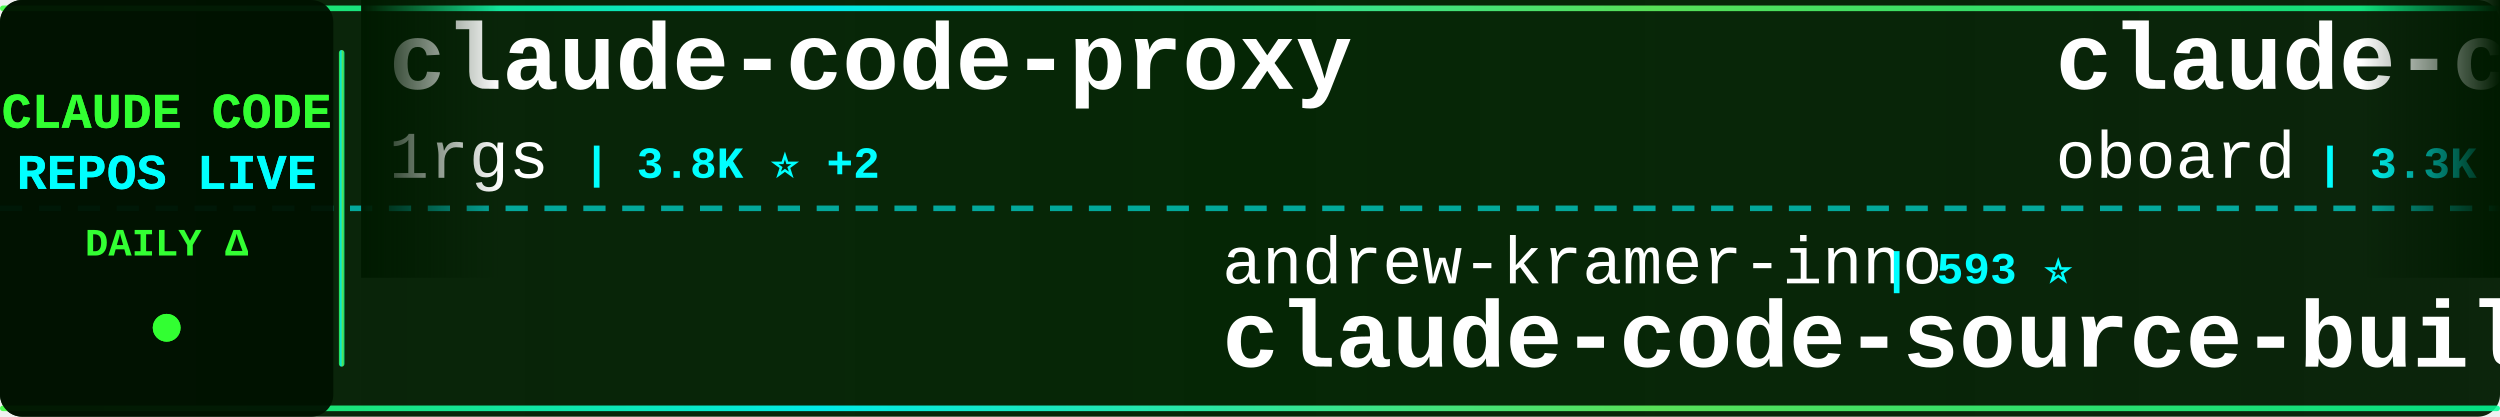
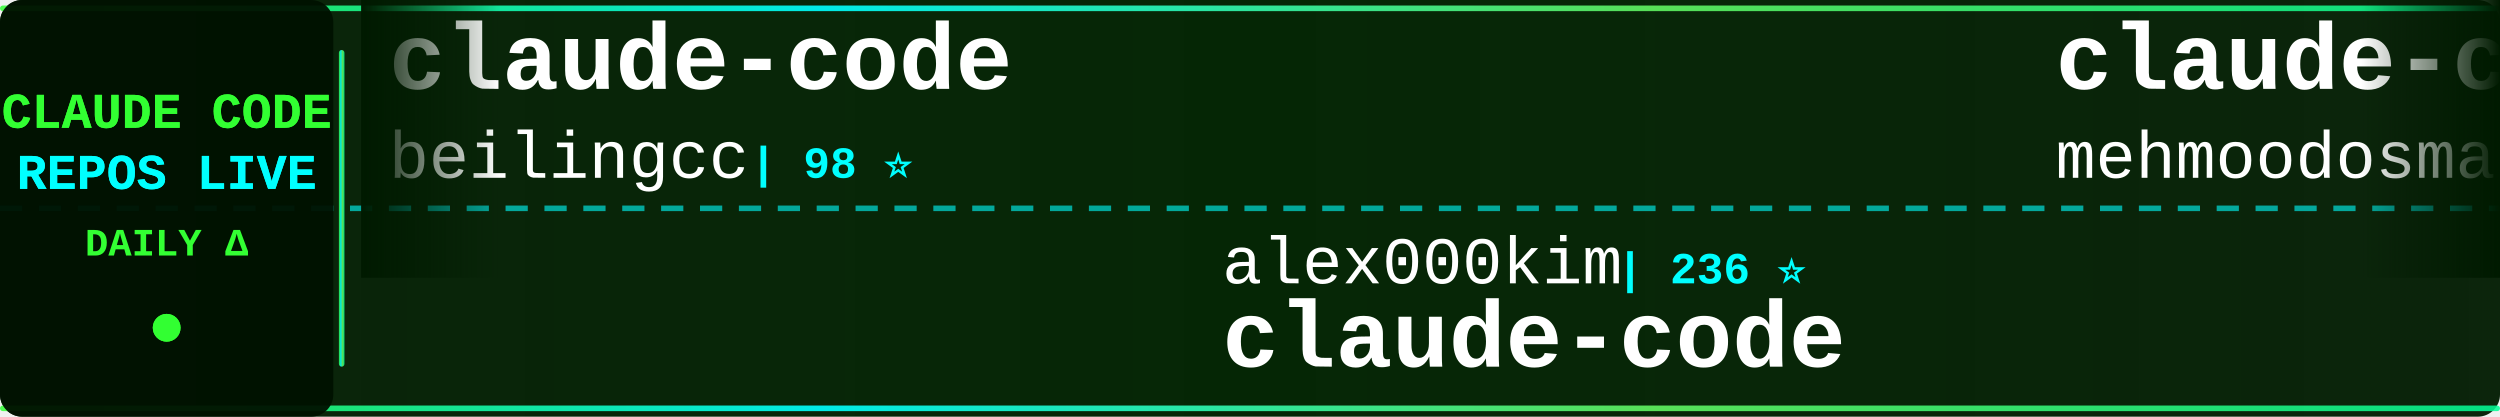
<svg xmlns="http://www.w3.org/2000/svg" width="900" height="150">
  <defs>
    <linearGradient id="tickerBg" x1="0%" y1="0%" x2="100%" y2="0%">
      <stop offset="0%" style="stop-color:#001a00;stop-opacity:0.95" />
      <stop offset="50%" style="stop-color:#002200;stop-opacity:0.98" />
      <stop offset="100%" style="stop-color:#001a00;stop-opacity:0.95" />
    </linearGradient>
    <linearGradient id="borderGrad" x1="0%" y1="0%" x2="100%" y2="0%">
      <stop offset="0%" style="stop-color:#33ff33;stop-opacity:0.85">
        <animate attributeName="stop-opacity" values="0.85;1;0.85" dur="2s" repeatCount="indefinite" />
      </stop>
      <stop offset="33%" style="stop-color:#00ffff;stop-opacity:0.9">
        <animate attributeName="stop-opacity" values="0.9;1;0.9" dur="2.2s" repeatCount="indefinite" />
      </stop>
      <stop offset="66%" style="stop-color:#66ff66;stop-opacity:0.85">
        <animate attributeName="stop-opacity" values="0.85;1;0.85" dur="1.8s" repeatCount="indefinite" />
      </stop>
      <stop offset="100%" style="stop-color:#00ff99;stop-opacity:0.85">
        <animate attributeName="stop-opacity" values="0.85;1;0.85" dur="2s" repeatCount="indefinite" />
      </stop>
    </linearGradient>
    <filter id="textGlow">
      <feGaussianBlur stdDeviation="0.1" result="coloredBlur" />
      <feMerge>
        <feMergeNode in="coloredBlur" />
        <feMergeNode in="SourceGraphic" />
      </feMerge>
    </filter>
    <filter id="metricGlow">
      <feGaussianBlur stdDeviation="0.2" result="coloredBlur" />
      <feMerge>
        <feMergeNode in="coloredBlur" />
        <feMergeNode in="SourceGraphic" />
      </feMerge>
    </filter>
    <linearGradient id="leftFade" x1="0%" y1="0%" x2="100%" y2="0%">
      <stop offset="0%" style="stop-color:#001a00;stop-opacity:1" />
      <stop offset="100%" style="stop-color:#001a00;stop-opacity:0" />
    </linearGradient>
    <linearGradient id="rightFade" x1="0%" y1="0%" x2="100%" y2="0%">
      <stop offset="0%" style="stop-color:#001a00;stop-opacity:0" />
      <stop offset="100%" style="stop-color:#001a00;stop-opacity:1" />
    </linearGradient>
  </defs>
  <rect width="900" height="150" fill="url(#tickerBg)" rx="8" />
  <rect x="0" y="2" width="900" height="2" fill="url(#borderGrad)" rx="1" />
  <rect x="0" y="146" width="900" height="2" fill="url(#borderGrad)" rx="1" />
  <line x1="0" y1="75" x2="900" y2="75" stroke="#00ffff" stroke-width="2" stroke-dasharray="8 6" opacity="0.6" />
  <rect x="0" y="0" width="120" height="150" fill="#001100" opacity="0.95" rx="8" />
  <text x="60" y="46" font-family="'Courier New', monospace" font-size="18" font-weight="bold" fill="#33ff33" text-anchor="middle" filter="url(#textGlow)">
    CLAUDE CODE
  </text>
  <text x="60" y="68" font-family="'Courier New', monospace" font-size="18" font-weight="bold" fill="#00ffff" text-anchor="middle" filter="url(#textGlow)">
    REPOS LIVE
  </text>
  <text x="60" y="92" font-family="'Courier New', monospace" font-size="14" font-weight="bold" fill="#33ff33" text-anchor="middle">
    DAILY Δ
  </text>
  <circle cx="60" cy="118" r="5" fill="#33ff33" filter="url(#metricGlow)">
    <animate attributeName="r" values="4;6;4" dur="1.5s" repeatCount="indefinite" />
    <animate attributeName="opacity" values="0.6;1;0.6" dur="1.5s" repeatCount="indefinite" />
  </circle>
  <rect x="122" y="18" width="2" height="114" fill="url(#borderGrad)" rx="1" />
  <clipPath id="tickerClip">
    <rect x="130" y="0" width="770" height="150" />
  </clipPath>
  <g clip-path="url(#tickerClip)">
    <g id="tickerItems">
      <animateTransform attributeName="transform" attributeType="XML" type="translate" from="0 0" to="-3000 0" dur="54s" repeatCount="indefinite" />
      <g transform="translate(0, 0)">
-         <text x="140" y="32" font-family="'Courier New', monospace" font-size="34" font-weight="bold" fill="#ffffff">claude-code-proxy</text>
-         <text x="140" y="64" font-family="'Courier New', monospace" font-size="24" font-weight="normal" fill="#ffffff" opacity="1.0">1rgs</text>
-         <text x="210" y="64" font-family="'Courier New', monospace" font-size="16" font-weight="bold" fill="#00ffff"> | 3.8K ⭐ +2</text>
+         <text x="140" y="32" font-family="'Courier New', monospace" font-size="34" font-weight="bold" fill="#ffffff">claude-code</text>
+         <text x="140" y="64" font-family="'Courier New', monospace" font-size="24" font-weight="normal" fill="#ffffff" opacity="1.0">beilingcc</text>
+         <text x="270" y="64" font-family="'Courier New', monospace" font-size="16" font-weight="bold" fill="#00ffff"> | 98 ⭐</text>
      </g>
      <g transform="translate(300, 0)">
-         <text x="140" y="102" font-family="'Courier New', monospace" font-size="24" font-weight="normal" fill="#ffffff" opacity="1.0">andrew-kramer-inno</text>
-         <text x="378" y="102" font-family="'Courier New', monospace" font-size="16" font-weight="bold" fill="#00ffff"> | 593 ⭐</text>
-         <text x="140" y="132" font-family="'Courier New', monospace" font-size="34" font-weight="bold" fill="#ffffff">claude-code-source-build</text>
+         <text x="140" y="102" font-family="'Courier New', monospace" font-size="24" font-weight="normal" fill="#ffffff" opacity="1.0">alex000kim</text>
+         <text x="282" y="102" font-family="'Courier New', monospace" font-size="16" font-weight="bold" fill="#00ffff"> | 236 ⭐</text>
+         <text x="140" y="132" font-family="'Courier New', monospace" font-size="34" font-weight="bold" fill="#ffffff">claude-code</text>
      </g>
      <g transform="translate(600, 0)">
-         <text x="140" y="32" font-family="'Courier New', monospace" font-size="34" font-weight="bold" fill="#ffffff">claude-code-rev</text>
-         <text x="140" y="64" font-family="'Courier New', monospace" font-size="24" font-weight="normal" fill="#ffffff" opacity="1.0">oboard</text>
-         <text x="234" y="64" font-family="'Courier New', monospace" font-size="16" font-weight="bold" fill="#00ffff"> | 3.3K ⭐</text>
+         <text x="140" y="32" font-family="'Courier New', monospace" font-size="34" font-weight="bold" fill="#ffffff">claude-code</text>
+         <text x="140" y="64" font-family="'Courier New', monospace" font-size="24" font-weight="normal" fill="#ffffff" opacity="1.0">mehmoodosman</text>
+         <text x="306" y="64" font-family="'Courier New', monospace" font-size="16" font-weight="bold" fill="#00ffff"> | 173 ⭐</text>
      </g>
      <g transform="translate(900, 0)">
-         <text x="140" y="102" font-family="'Courier New', monospace" font-size="24" font-weight="normal" fill="#ffffff" opacity="1.0">farion1231</text>
-         <text x="282" y="102" font-family="'Courier New', monospace" font-size="16" font-weight="bold" fill="#00ffff"> | 143.8K ⭐ +81</text>
-         <text x="140" y="132" font-family="'Courier New', monospace" font-size="34" font-weight="bold" fill="#ffffff">cc-switch</text>
+         <text x="140" y="102" font-family="'Courier New', monospace" font-size="24" font-weight="normal" fill="#ffffff" opacity="1.0">AprilNEA</text>
+         <text x="258" y="102" font-family="'Courier New', monospace" font-size="16" font-weight="bold" fill="#00ffff"> | 393 ⭐</text>
+         <text x="140" y="132" font-family="'Courier New', monospace" font-size="34" font-weight="bold" fill="#ffffff">claude-code-source</text>
      </g>
      <g transform="translate(1200, 0)">
-         <text x="140" y="32" font-family="'Courier New', monospace" font-size="34" font-weight="bold" fill="#ffffff">claude-code</text>
-         <text x="140" y="64" font-family="'Courier New', monospace" font-size="24" font-weight="normal" fill="#ffffff" opacity="1.0">xorespesp</text>
-         <text x="270" y="64" font-family="'Courier New', monospace" font-size="16" font-weight="bold" fill="#00ffff"> | 231 ⭐</text>
+         <text x="140" y="32" font-family="'Courier New', monospace" font-size="34" font-weight="bold" fill="#ffffff">claude-code-guide</text>
+         <text x="140" y="64" font-family="'Courier New', monospace" font-size="24" font-weight="normal" fill="#ffffff" opacity="1.0">Cranot</text>
+         <text x="234" y="64" font-family="'Courier New', monospace" font-size="16" font-weight="bold" fill="#00ffff"> | 2.9K ⭐</text>
      </g>
      <g transform="translate(1500, 0)">
-         <text x="140" y="102" font-family="'Courier New', monospace" font-size="24" font-weight="normal" fill="#ffffff" opacity="1.0">shareAI-lab</text>
-         <text x="294" y="102" font-family="'Courier New', monospace" font-size="16" font-weight="bold" fill="#00ffff"> | 78.5K ⭐ +20</text>
-         <text x="140" y="132" font-family="'Courier New', monospace" font-size="34" font-weight="bold" fill="#ffffff">learn-claude-code</text>
+         <text x="140" y="102" font-family="'Courier New', monospace" font-size="24" font-weight="normal" fill="#ffffff" opacity="1.0">Windy3f3f3f3f</text>
+         <text x="318" y="102" font-family="'Courier New', monospace" font-size="16" font-weight="bold" fill="#00ffff"> | 2.8K ⭐</text>
+         <text x="140" y="132" font-family="'Courier New', monospace" font-size="34" font-weight="bold" fill="#ffffff">claude-code-from-scratch</text>
      </g>
      <g transform="translate(1800, 0)">
-         <text x="140" y="32" font-family="'Courier New', monospace" font-size="34" font-weight="bold" fill="#ffffff">claude-code-webui</text>
-         <text x="140" y="64" font-family="'Courier New', monospace" font-size="24" font-weight="normal" fill="#ffffff" opacity="1.0">sugyan</text>
-         <text x="234" y="64" font-family="'Courier New', monospace" font-size="16" font-weight="bold" fill="#00ffff"> | 1.1K ⭐</text>
+         <text x="140" y="32" font-family="'Courier New', monospace" font-size="34" font-weight="bold" fill="#ffffff">claude-code-router</text>
+         <text x="140" y="64" font-family="'Courier New', monospace" font-size="24" font-weight="normal" fill="#ffffff" opacity="1.0">musistudio</text>
+         <text x="282" y="64" font-family="'Courier New', monospace" font-size="16" font-weight="bold" fill="#00ffff"> | 37.7K ⭐ +4</text>
      </g>
      <g transform="translate(2100, 0)">
-         <text x="140" y="102" font-family="'Courier New', monospace" font-size="24" font-weight="normal" fill="#ffffff" opacity="1.0">edmund-io</text>
-         <text x="270" y="102" font-family="'Courier New', monospace" font-size="16" font-weight="bold" fill="#00ffff"> | 1.5K ⭐</text>
-         <text x="140" y="132" font-family="'Courier New', monospace" font-size="34" font-weight="bold" fill="#ffffff">edmunds-claude-code</text>
+         <text x="140" y="102" font-family="'Courier New', monospace" font-size="24" font-weight="normal" fill="#ffffff" opacity="1.0">WorldFlowAI</text>
+         <text x="294" y="102" font-family="'Courier New', monospace" font-size="16" font-weight="bold" fill="#00ffff"> | 4.6K ⭐ +14</text>
+         <text x="140" y="132" font-family="'Courier New', monospace" font-size="34" font-weight="bold" fill="#ffffff">everything-claude-code</text>
      </g>
      <g transform="translate(2400, 0)">
-         <text x="140" y="32" font-family="'Courier New', monospace" font-size="34" font-weight="bold" fill="#ffffff">claude-code-hooks-master...</text>
-         <text x="140" y="64" font-family="'Courier New', monospace" font-size="24" font-weight="normal" fill="#ffffff" opacity="1.0">disler</text>
-         <text x="234" y="64" font-family="'Courier New', monospace" font-size="16" font-weight="bold" fill="#00ffff"> | 3.9K ⭐</text>
+         <text x="140" y="32" font-family="'Courier New', monospace" font-size="34" font-weight="bold" fill="#ffffff">awesome-claude-code</text>
+         <text x="140" y="64" font-family="'Courier New', monospace" font-size="24" font-weight="normal" fill="#ffffff" opacity="1.0">jqueryscript</text>
+         <text x="306" y="64" font-family="'Courier New', monospace" font-size="16" font-weight="bold" fill="#00ffff"> | 530 ⭐</text>
      </g>
      <g transform="translate(2700, 0)">
-         <text x="140" y="102" font-family="'Courier New', monospace" font-size="24" font-weight="normal" fill="#ffffff" opacity="1.0">multica-ai</text>
-         <text x="282" y="102" font-family="'Courier New', monospace" font-size="16" font-weight="bold" fill="#00ffff"> | 219.5K ⭐ +83</text>
-         <text x="140" y="132" font-family="'Courier New', monospace" font-size="34" font-weight="bold" fill="#ffffff">andrej-karpathy-skills</text>
+         <text x="140" y="102" font-family="'Courier New', monospace" font-size="24" font-weight="normal" fill="#ffffff" opacity="1.0">tanbiralam</text>
+         <text x="282" y="102" font-family="'Courier New', monospace" font-size="16" font-weight="bold" fill="#00ffff"> | 2.3K ⭐ +1</text>
+         <text x="140" y="132" font-family="'Courier New', monospace" font-size="34" font-weight="bold" fill="#ffffff">claude-code</text>
      </g>
      <g transform="translate(3000, 0)">
-         <text x="140" y="32" font-family="'Courier New', monospace" font-size="34" font-weight="bold" fill="#ffffff">claude-code-proxy</text>
-         <text x="140" y="64" font-family="'Courier New', monospace" font-size="24" font-weight="normal" fill="#ffffff" opacity="1.0">1rgs</text>
-         <text x="210" y="64" font-family="'Courier New', monospace" font-size="16" font-weight="bold" fill="#00ffff"> | 3.8K ⭐ +2</text>
+         <text x="140" y="32" font-family="'Courier New', monospace" font-size="34" font-weight="bold" fill="#ffffff">claude-code</text>
+         <text x="140" y="64" font-family="'Courier New', monospace" font-size="24" font-weight="normal" fill="#ffffff" opacity="1.0">beilingcc</text>
+         <text x="270" y="64" font-family="'Courier New', monospace" font-size="16" font-weight="bold" fill="#00ffff"> | 98 ⭐</text>
      </g>
      <g transform="translate(3300, 0)">
-         <text x="140" y="102" font-family="'Courier New', monospace" font-size="24" font-weight="normal" fill="#ffffff" opacity="1.0">andrew-kramer-inno</text>
-         <text x="378" y="102" font-family="'Courier New', monospace" font-size="16" font-weight="bold" fill="#00ffff"> | 593 ⭐</text>
-         <text x="140" y="132" font-family="'Courier New', monospace" font-size="34" font-weight="bold" fill="#ffffff">claude-code-source-build</text>
+         <text x="140" y="102" font-family="'Courier New', monospace" font-size="24" font-weight="normal" fill="#ffffff" opacity="1.0">alex000kim</text>
+         <text x="282" y="102" font-family="'Courier New', monospace" font-size="16" font-weight="bold" fill="#00ffff"> | 236 ⭐</text>
+         <text x="140" y="132" font-family="'Courier New', monospace" font-size="34" font-weight="bold" fill="#ffffff">claude-code</text>
      </g>
      <g transform="translate(3600, 0)">
-         <text x="140" y="32" font-family="'Courier New', monospace" font-size="34" font-weight="bold" fill="#ffffff">claude-code-rev</text>
-         <text x="140" y="64" font-family="'Courier New', monospace" font-size="24" font-weight="normal" fill="#ffffff" opacity="1.0">oboard</text>
-         <text x="234" y="64" font-family="'Courier New', monospace" font-size="16" font-weight="bold" fill="#00ffff"> | 3.3K ⭐</text>
+         <text x="140" y="32" font-family="'Courier New', monospace" font-size="34" font-weight="bold" fill="#ffffff">claude-code</text>
+         <text x="140" y="64" font-family="'Courier New', monospace" font-size="24" font-weight="normal" fill="#ffffff" opacity="1.0">mehmoodosman</text>
+         <text x="306" y="64" font-family="'Courier New', monospace" font-size="16" font-weight="bold" fill="#00ffff"> | 173 ⭐</text>
      </g>
      <g transform="translate(3900, 0)">
-         <text x="140" y="102" font-family="'Courier New', monospace" font-size="24" font-weight="normal" fill="#ffffff" opacity="1.0">farion1231</text>
-         <text x="282" y="102" font-family="'Courier New', monospace" font-size="16" font-weight="bold" fill="#00ffff"> | 143.8K ⭐ +81</text>
-         <text x="140" y="132" font-family="'Courier New', monospace" font-size="34" font-weight="bold" fill="#ffffff">cc-switch</text>
+         <text x="140" y="102" font-family="'Courier New', monospace" font-size="24" font-weight="normal" fill="#ffffff" opacity="1.0">AprilNEA</text>
+         <text x="258" y="102" font-family="'Courier New', monospace" font-size="16" font-weight="bold" fill="#00ffff"> | 393 ⭐</text>
+         <text x="140" y="132" font-family="'Courier New', monospace" font-size="34" font-weight="bold" fill="#ffffff">claude-code-source</text>
      </g>
    </g>
  </g>
  <rect x="130" y="0" width="50" height="100" fill="url(#leftFade)" />
  <rect x="850" y="0" width="50" height="100" fill="url(#rightFade)" />
</svg>
